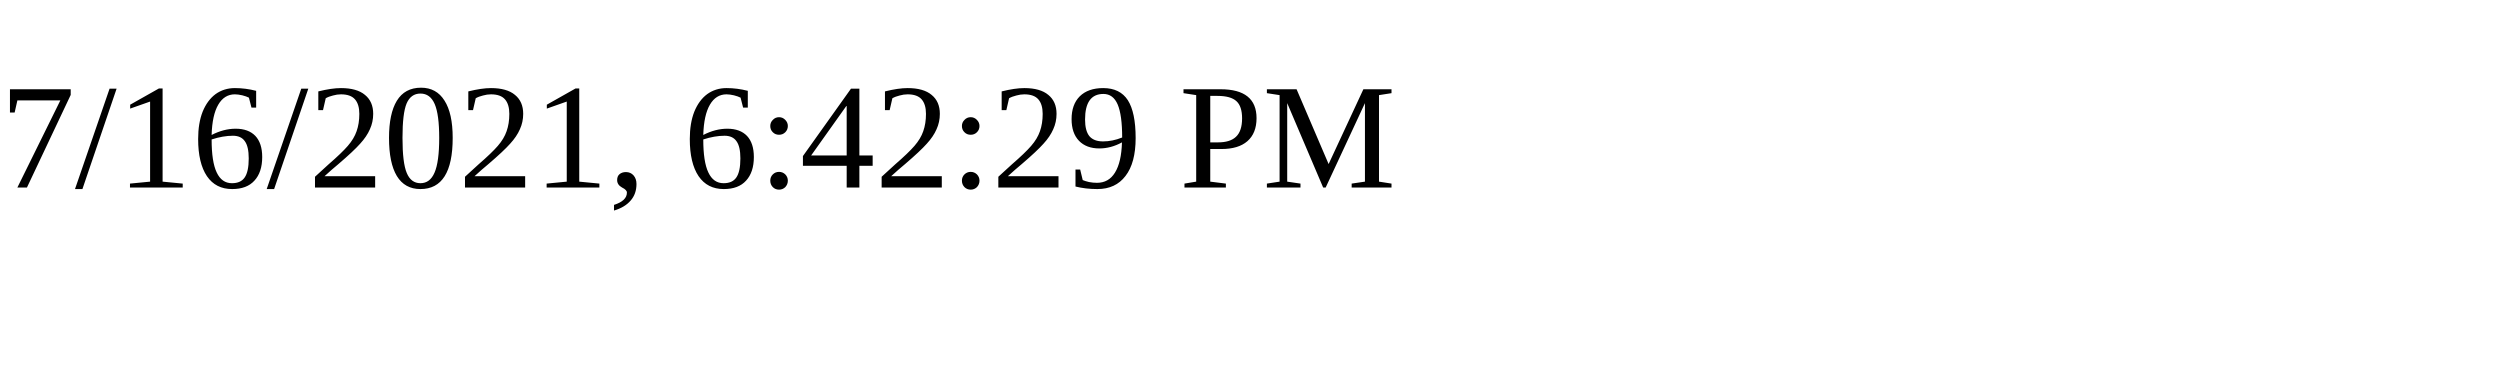
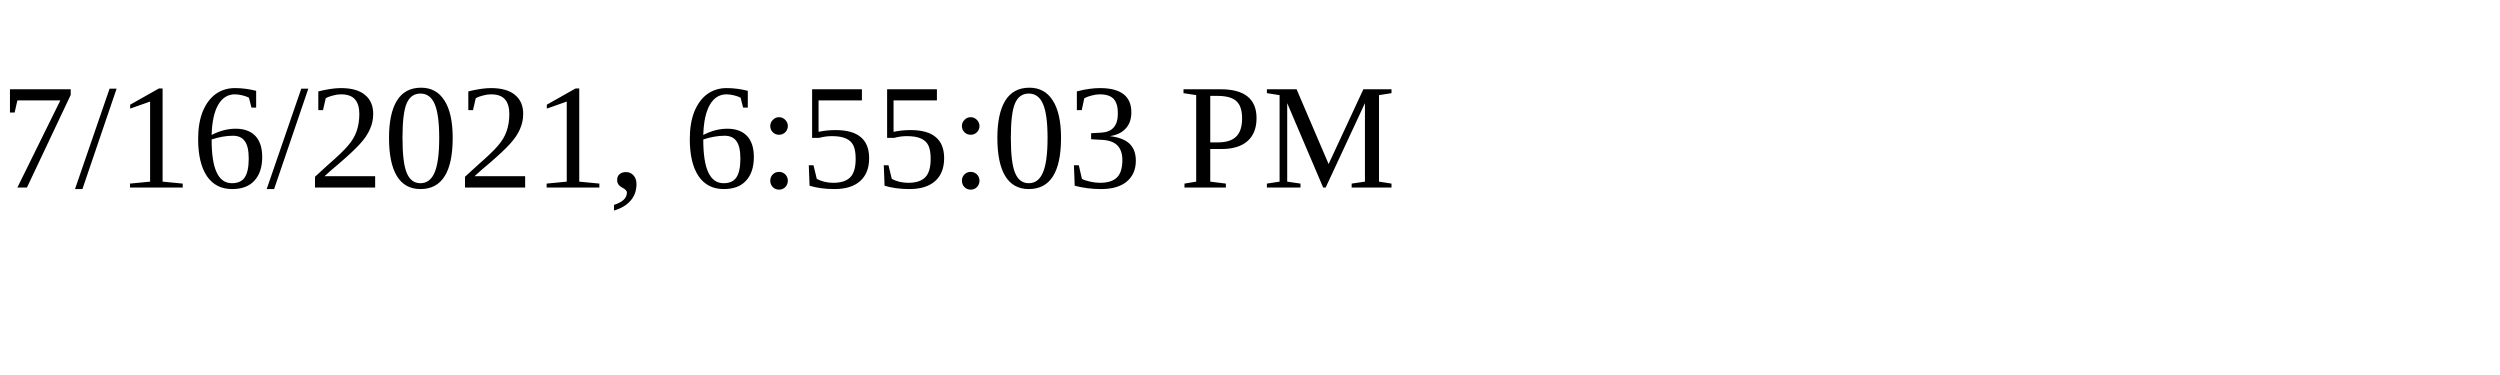
<svg xmlns="http://www.w3.org/2000/svg" height="30" width="200">
-   <text x="0" y="15">7/16/2021, 6:42:29 PM</text>
+   <text x="0" y="15">7/16/2021, 6:55:03 PM</text>
</svg>
